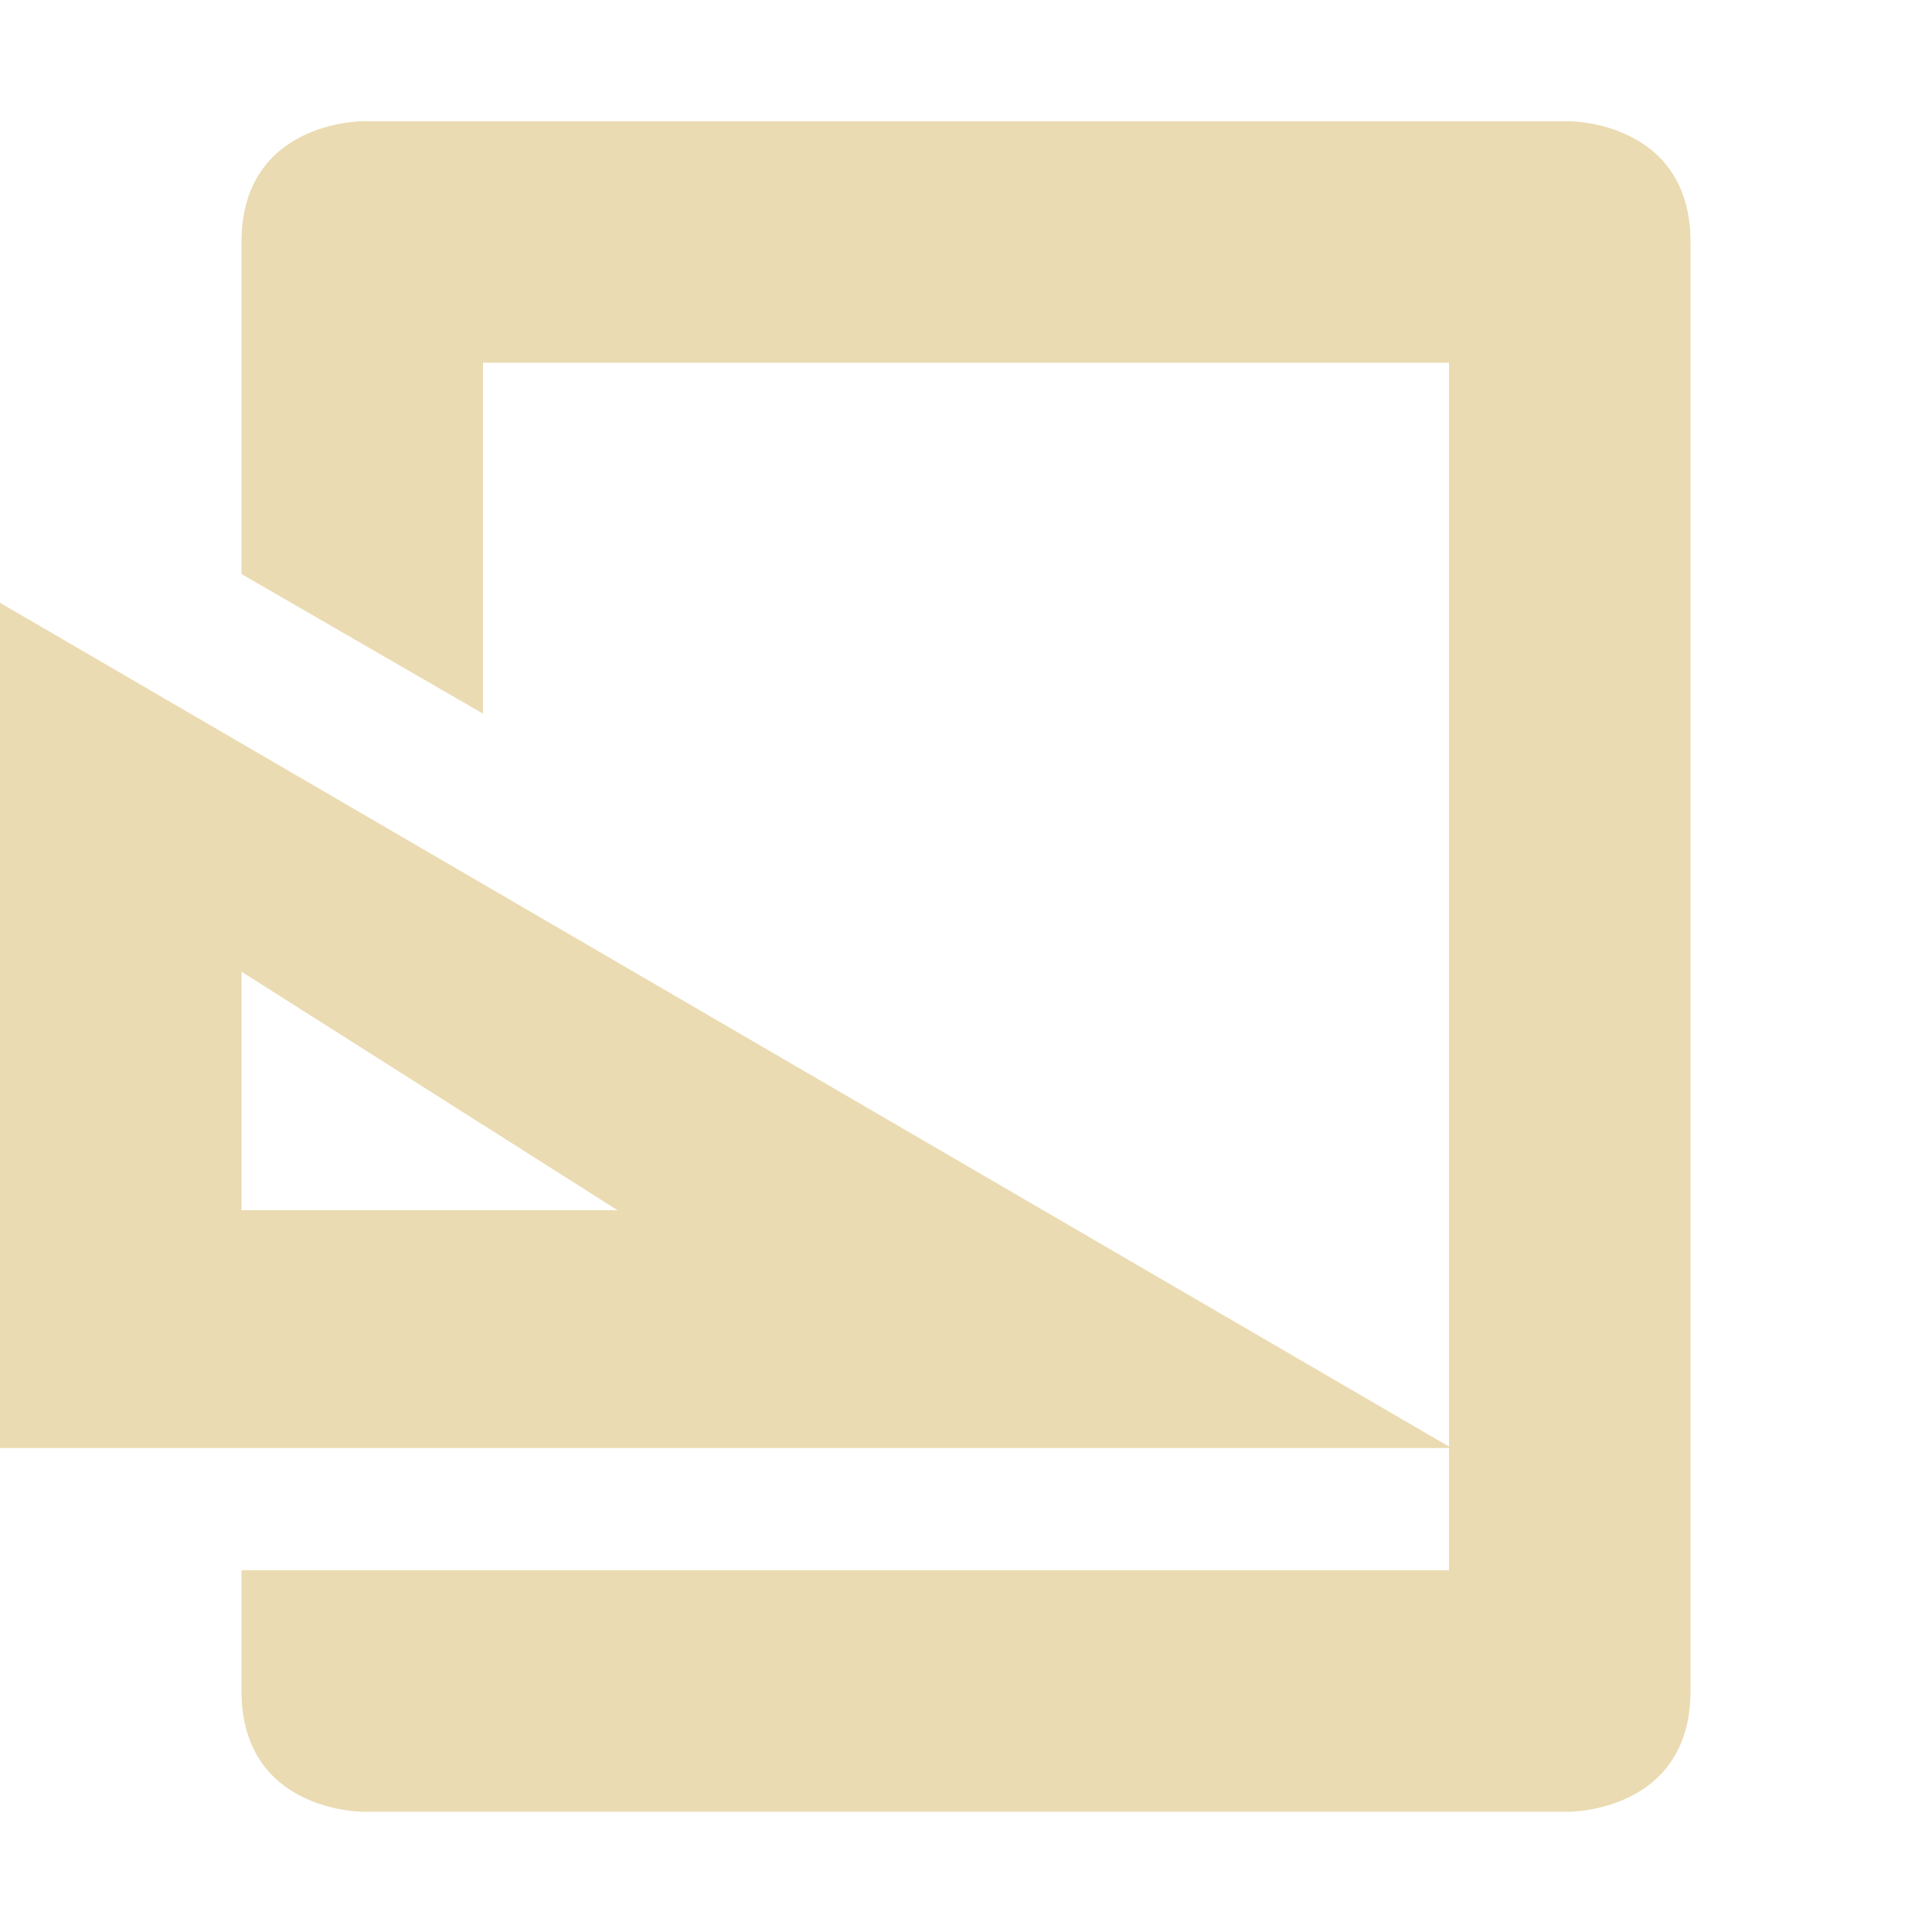
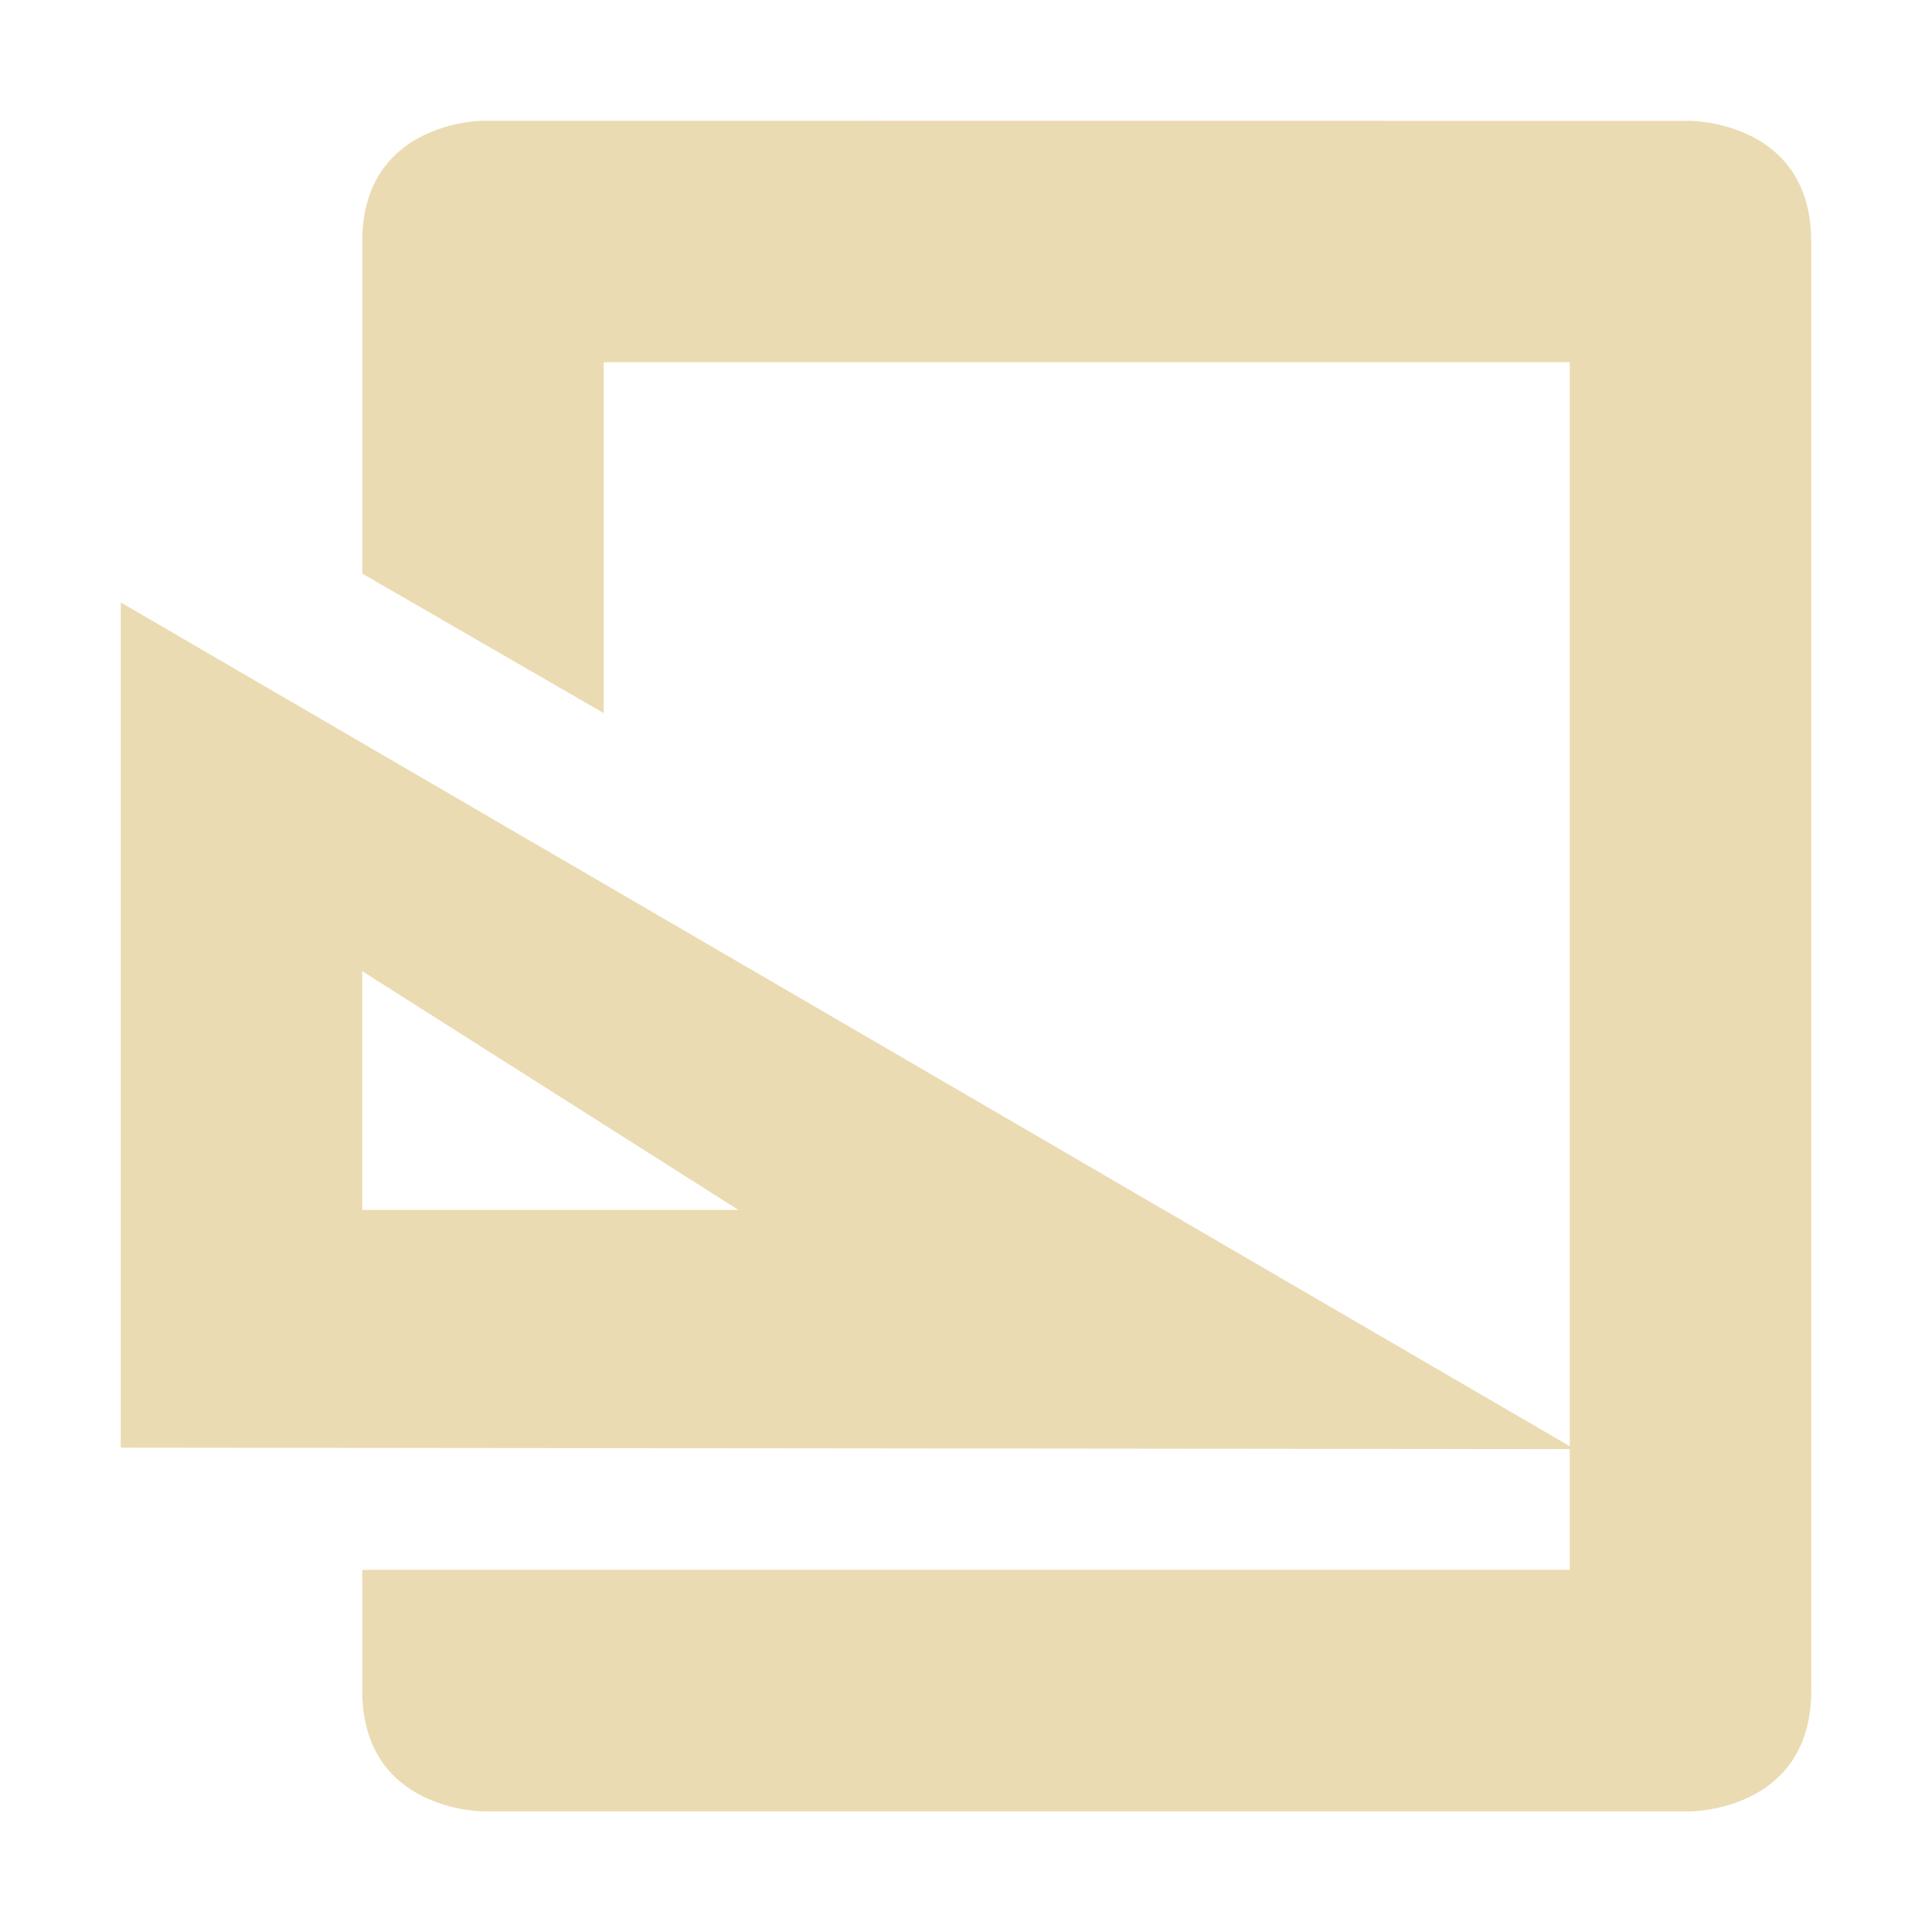
- <svg xmlns="http://www.w3.org/2000/svg" width="16" height="16" viewBox="0 0 16 16">
+ <svg xmlns="http://www.w3.org/2000/svg" width="16" height="16" version="1.1" viewBox="0 0 16 16">
  <defs>
-     <style id="current-color-scheme" type="text/css">
-    .ColorScheme-Text { color:#ebdbb2; } .ColorScheme-Highlight { color:#458588; }
-   </style>
+     <style type="text/css">.ColorScheme-Text { color:#ebdbb2; } .ColorScheme-Highlight { color:#458588; }</style>
  </defs>
-   <path style="fill:currentColor" class="ColorScheme-Text" d="M 3 1.004 C 3 1.004 2 1.004 2 2.004 L 2 4.754 L 4 5.91 L 4 3.004 L 12 3.004 L 12 11.98 L 0 4.992 L 0 11.992 L 12 11.992 L 12 13.004 L 2 13.004 L 2 14.004 C 2 15.004 3 15.004 3 15.004 L 13 15.004 C 13 15.004 14 15.004 14 14.004 L 14 2.004 C 14 1.004 13 1.004 13 1.004 L 3 1.004 z M 2 8.047 L 5.115 10.023 L 2 10.023 L 2 8.047 z" />
+   <path class="ColorScheme-Text" d="m4 1s-1 0-1 1v2.75l2 1.156v-2.906h8v8.977l-12-6.988v7l12 0.012v1h-10v1c0 1 1 1 1 1h10s1 0 1-1v-12c0-1-1-1-1-1zm-1 7.043 3.115 1.977h-3.115z" fill="currentColor" />
</svg>
